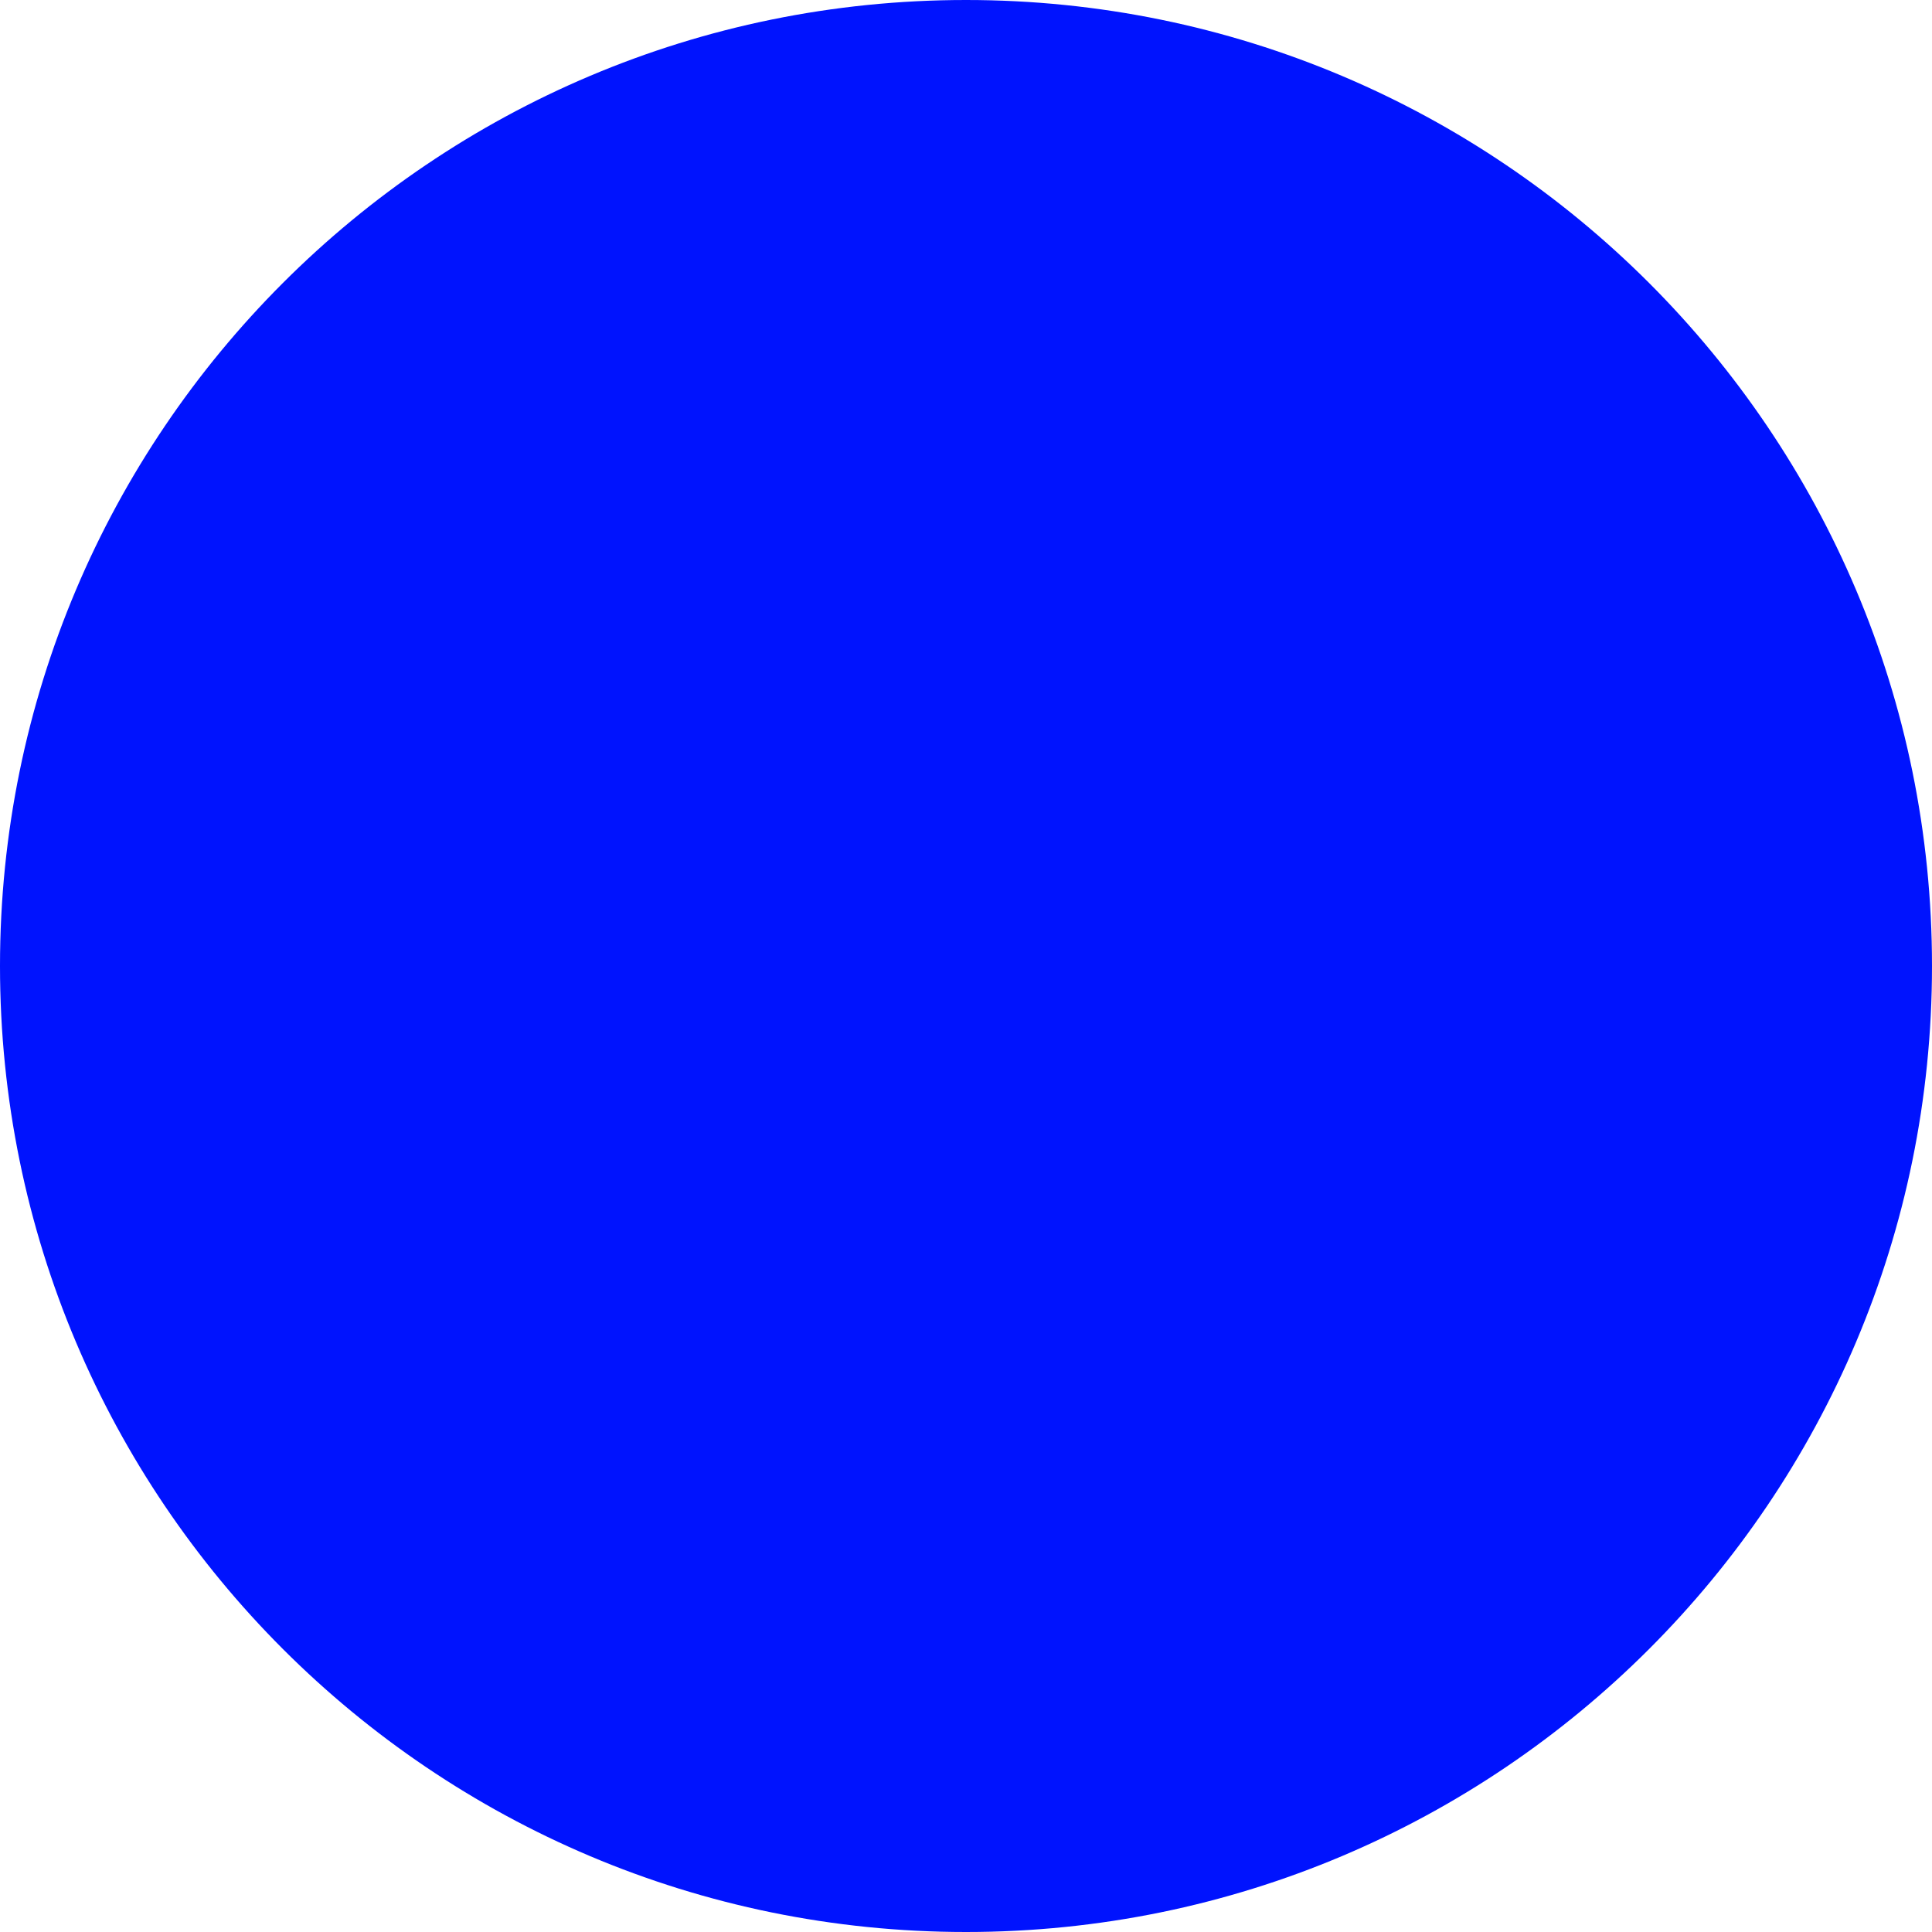
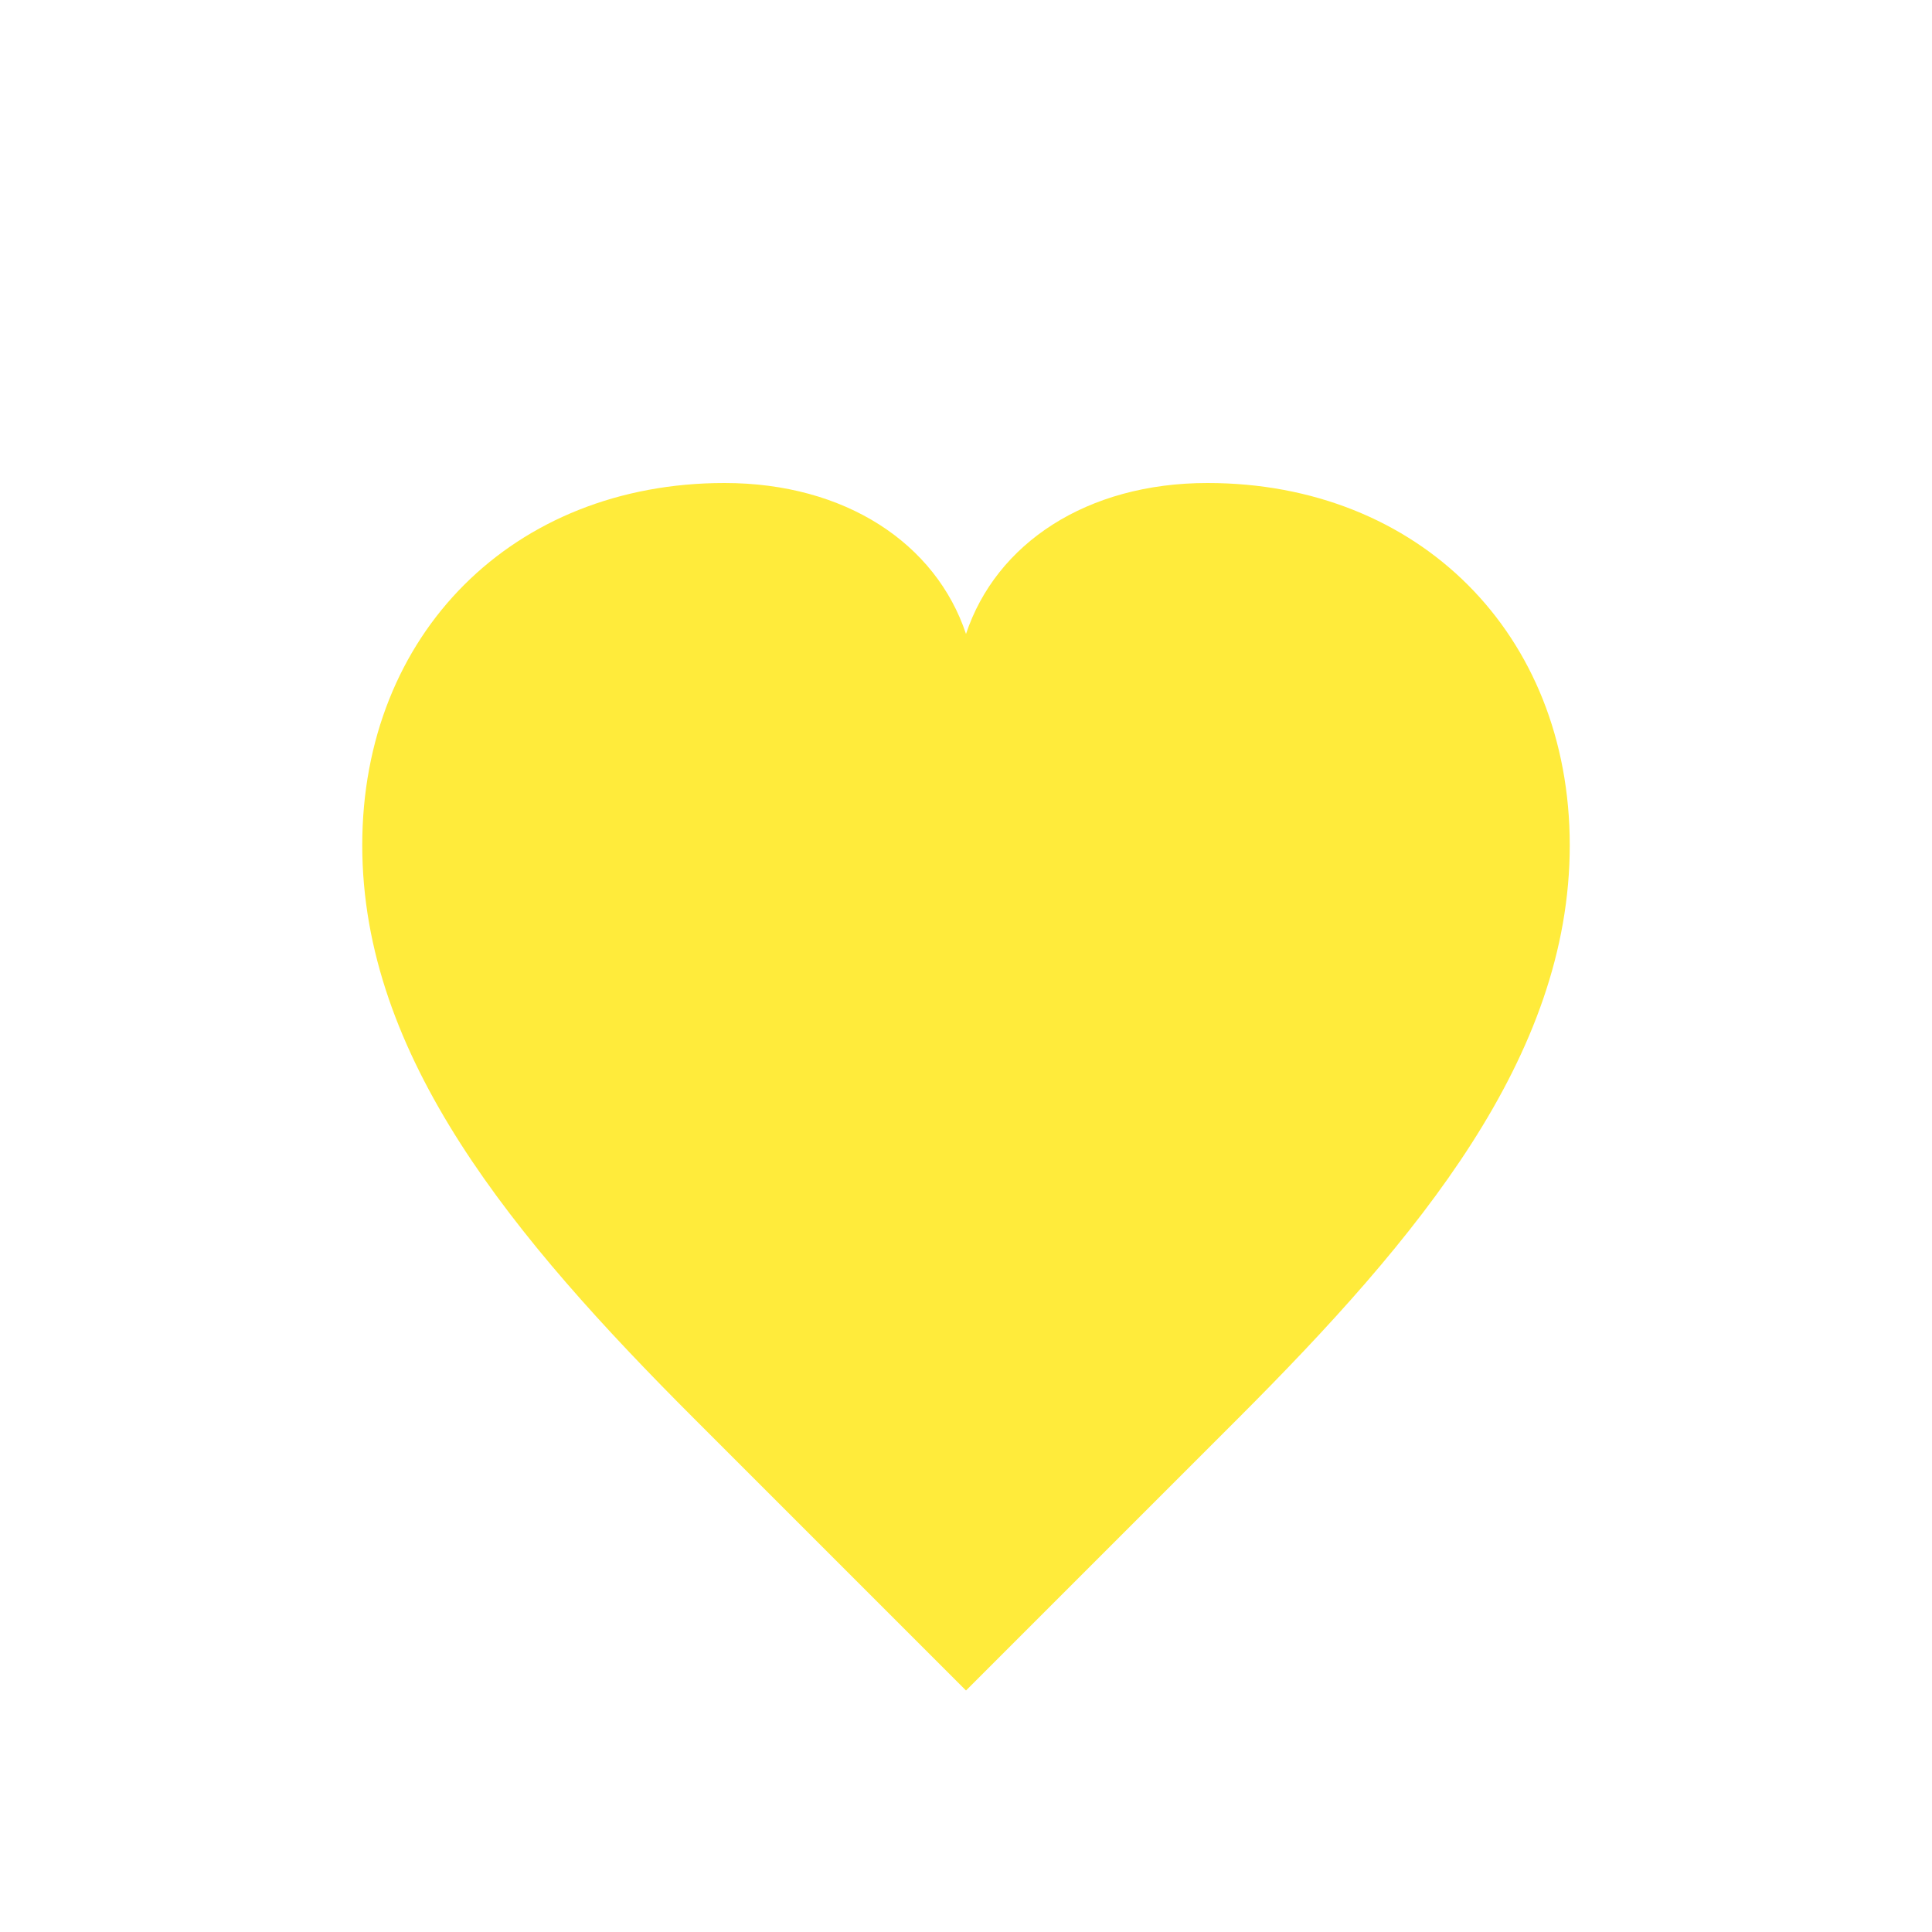
<svg xmlns="http://www.w3.org/2000/svg" viewBox="0 0 32 32">
-   <circle cx="16" cy="16" r="16" fill="#0013fe" />
+   <path d="M16 28c-1.5-1.5-3-3-4.5-4.5C8.5 20.5 6 17.5 6 14c0-3.5 2.5-6 6-6 2 0 3.5 1 4 2.5.5-1.5 2-2.5 4-2.5 3.5 0 6 2.5 6 6 0 3.5-2.5 6.5-5.5 9.5C19 25 17.5 26.5 16 28z" fill="#ffeb3b" />
</svg>
